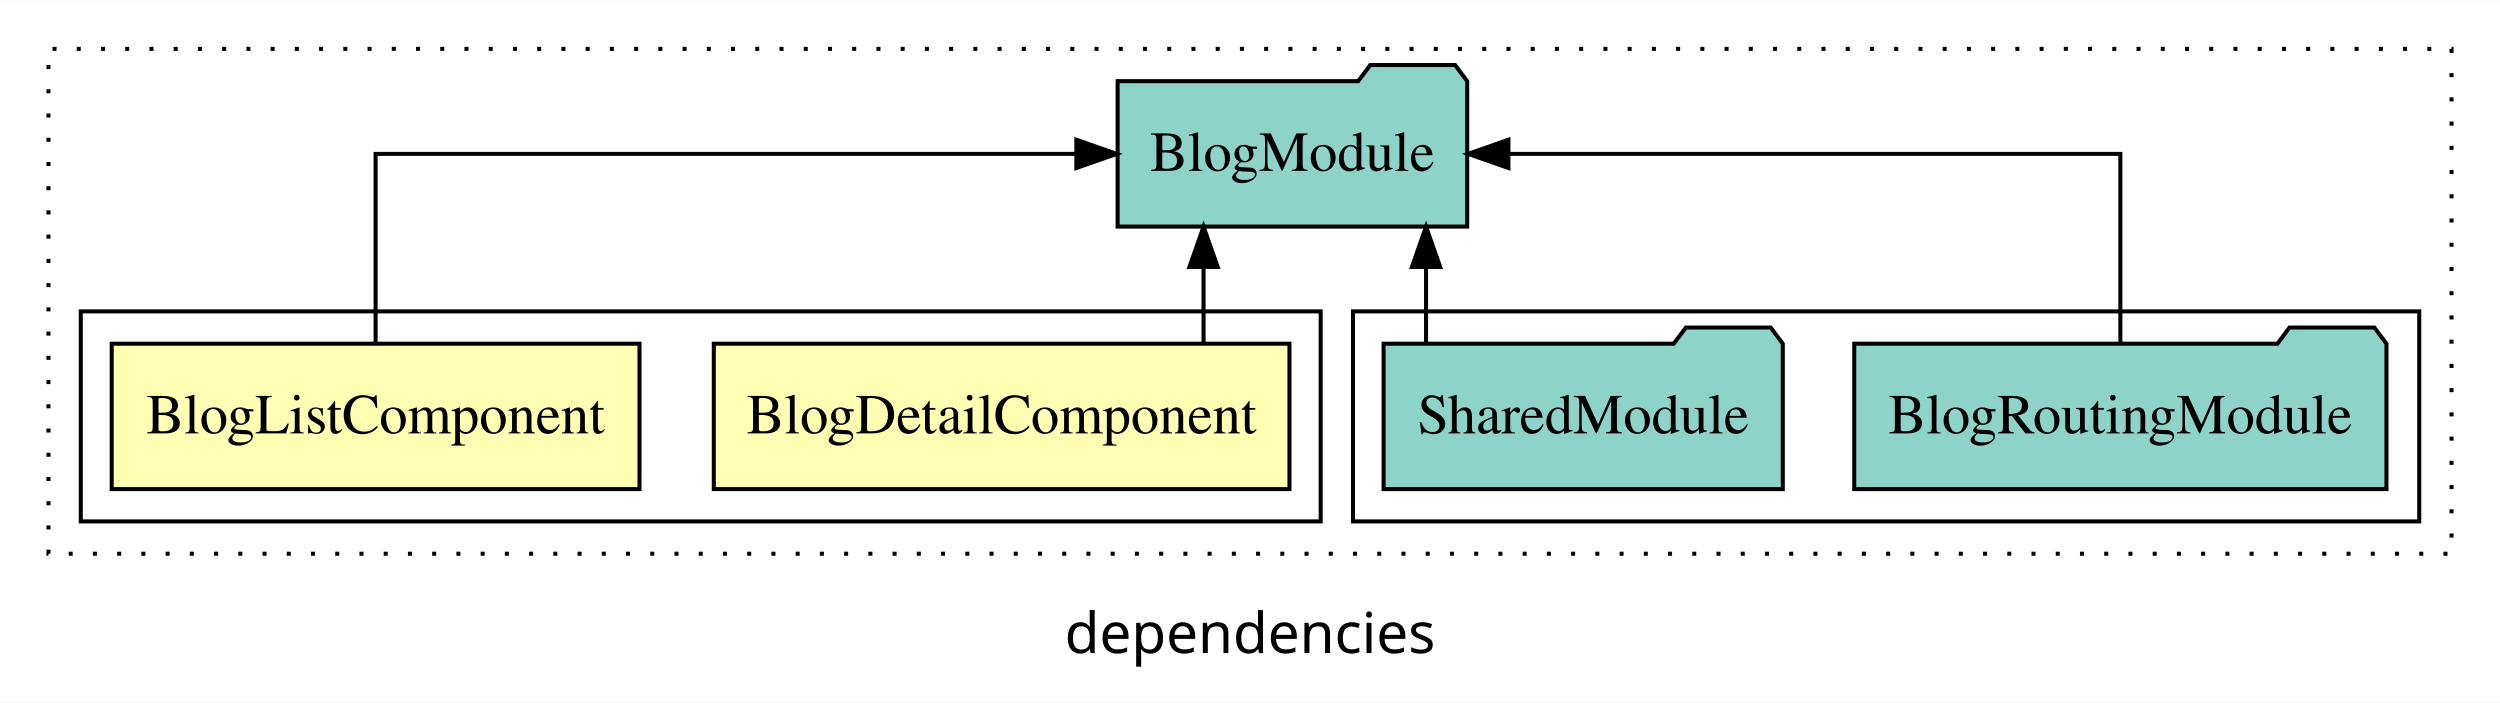
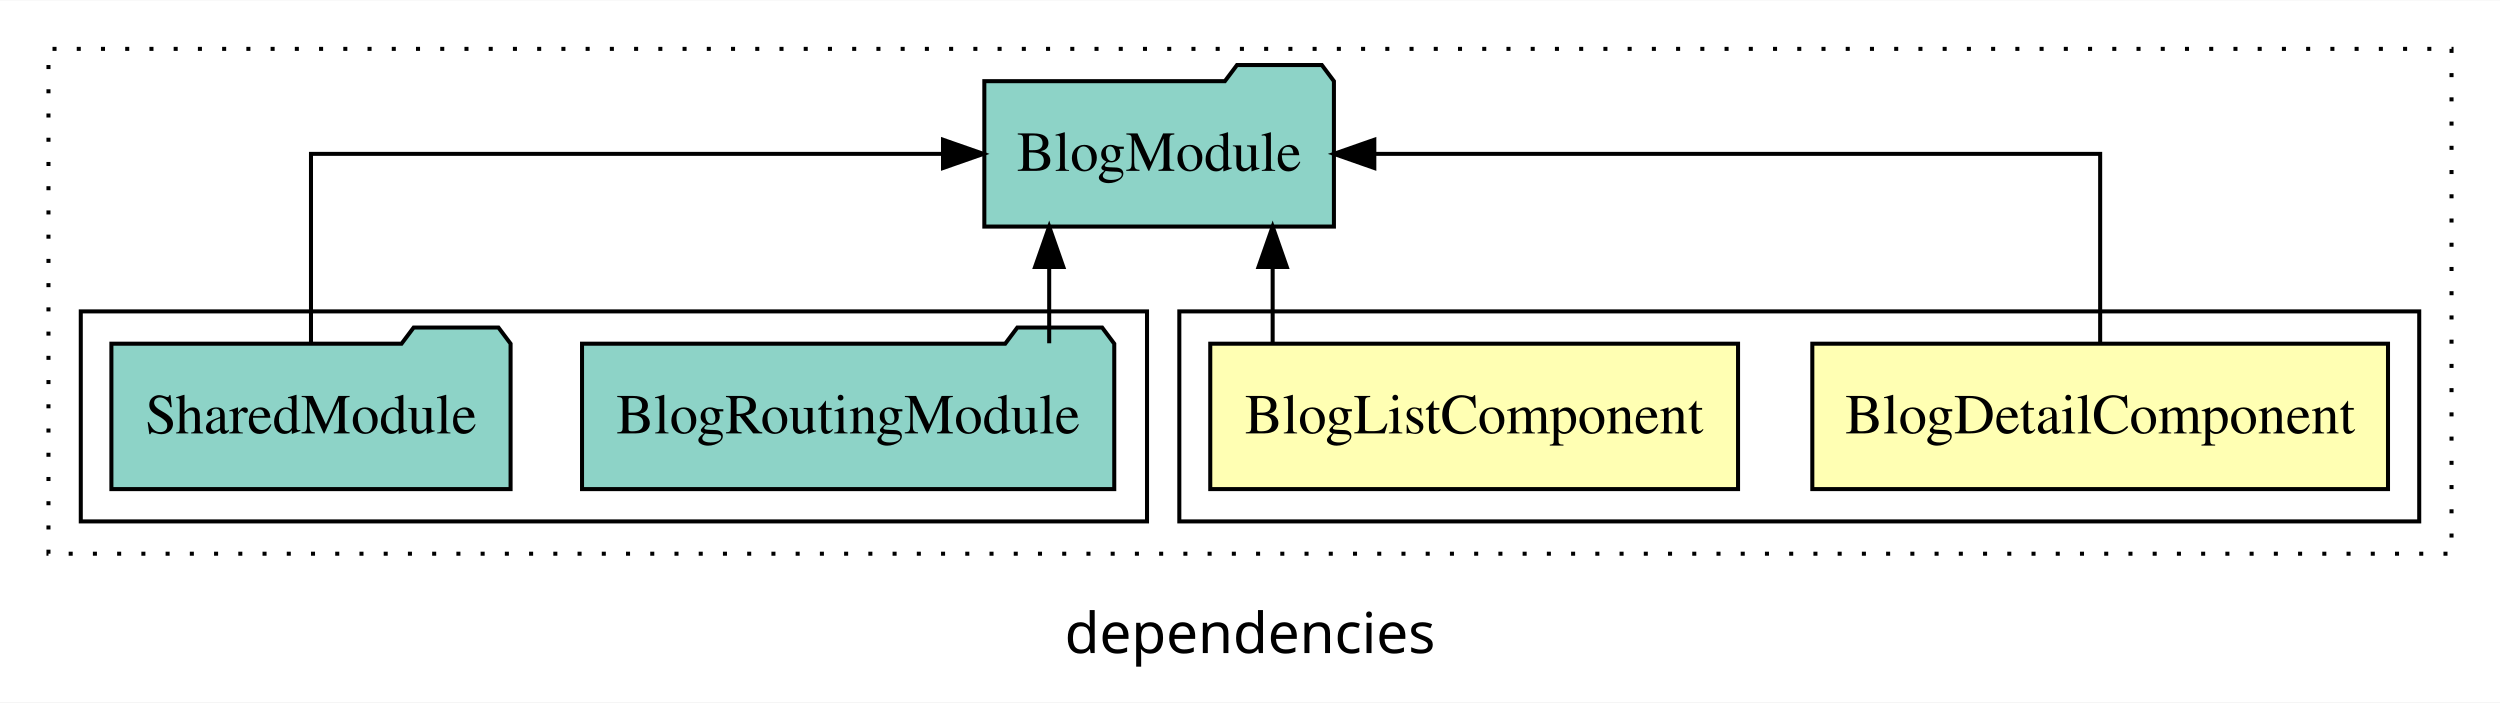
<svg xmlns="http://www.w3.org/2000/svg" width="619pt" height="174pt" viewBox="0.00 0.00 619.00 173.80">
  <g id="graph0" class="graph" transform="scale(1 1) rotate(0) translate(4 169.8)">
    <polygon fill="white" stroke="transparent" points="-4,4 -4,-169.8 615,-169.8 615,4 -4,4" />
    <text text-anchor="middle" x="305.5" y="-8.2" font-family="sans-serif" font-size="14.00">dependencies</text>
    <g id="clust1" class="cluster">
      <polygon fill="none" stroke="black" stroke-dasharray="1,5" points="8,-32.8 8,-157.8 603,-157.8 603,-32.8 8,-32.8" />
    </g>
+     <g id="clust2" class="cluster">
+       <polygon fill="none" stroke="black" points="288,-40.8 288,-92.8 595,-92.8 595,-40.8 288,-40.8" />
+     </g>
    <g id="clust5" class="cluster">
-       <polygon fill="none" stroke="black" points="331,-40.8 331,-92.8 595,-92.8 595,-40.8 331,-40.8" />
-     </g>
-     <g id="clust2" class="cluster">
-       <polygon fill="none" stroke="black" points="16,-40.8 16,-92.8 323,-92.8 323,-40.8 16,-40.8" />
+       <polygon fill="none" stroke="black" points="16,-40.8 16,-92.8 280,-92.8 280,-40.8 16,-40.8" />
    </g>
    <g id="node1" class="node">
-       <polygon fill="#ffffb3" stroke="black" points="315.27,-84.8 172.73,-84.8 172.73,-48.8 315.27,-48.8 315.27,-84.8" />
-       <text text-anchor="middle" x="244" y="-62.6" font-family="Times,serif" font-size="14.00">BlogDetailComponent</text>
+       <polygon fill="#ffffb3" stroke="black" points="587.27,-84.8 444.73,-84.8 444.73,-48.8 587.27,-48.8 587.27,-84.8" />
+       <text text-anchor="middle" x="516" y="-62.6" font-family="Times,serif" font-size="14.00">BlogDetailComponent</text>
    </g>
    <g id="node3" class="node">
-       <polygon fill="#8dd3c7" stroke="black" points="359.28,-149.8 356.28,-153.8 335.28,-153.8 332.28,-149.8 272.72,-149.8 272.72,-113.8 359.28,-113.8 359.28,-149.8" />
-       <text text-anchor="middle" x="316" y="-127.6" font-family="Times,serif" font-size="14.00">BlogModule</text>
+       <polygon fill="#8dd3c7" stroke="black" points="326.28,-149.8 323.28,-153.8 302.28,-153.8 299.28,-149.8 239.72,-149.8 239.72,-113.8 326.28,-113.8 326.28,-149.8" />
+       <text text-anchor="middle" x="283" y="-127.6" font-family="Times,serif" font-size="14.00">BlogModule</text>
    </g>
    <g id="edge1" class="edge">
-       <path fill="none" stroke="black" d="M294,-84.91C294,-84.91 294,-103.79 294,-103.79" />
-       <polygon fill="black" stroke="black" points="290.5,-103.79 294,-113.79 297.5,-103.79 290.5,-103.79" />
+       <path fill="none" stroke="black" d="M516,-84.91C516,-104.14 516,-131.8 516,-131.8 516,-131.8 336.28,-131.8 336.28,-131.8" />
+       <polygon fill="black" stroke="black" points="336.28,-128.3 326.28,-131.8 336.28,-135.3 336.28,-128.3" />
    </g>
    <g id="node2" class="node">
-       <polygon fill="#ffffb3" stroke="black" points="154.34,-84.8 23.66,-84.8 23.66,-48.8 154.34,-48.8 154.34,-84.8" />
-       <text text-anchor="middle" x="89" y="-62.6" font-family="Times,serif" font-size="14.00">BlogListComponent</text>
+       <polygon fill="#ffffb3" stroke="black" points="426.34,-84.8 295.66,-84.8 295.66,-48.8 426.34,-48.8 426.34,-84.8" />
+       <text text-anchor="middle" x="361" y="-62.6" font-family="Times,serif" font-size="14.00">BlogListComponent</text>
    </g>
    <g id="edge2" class="edge">
-       <path fill="none" stroke="black" d="M89,-84.91C89,-104.14 89,-131.8 89,-131.8 89,-131.8 262.5,-131.8 262.5,-131.8" />
-       <polygon fill="black" stroke="black" points="262.5,-135.3 272.5,-131.8 262.5,-128.3 262.5,-135.3" />
+       <path fill="none" stroke="black" d="M311.11,-84.91C311.11,-84.91 311.11,-103.79 311.11,-103.79" />
+       <polygon fill="black" stroke="black" points="307.61,-103.79 311.11,-113.79 314.61,-103.79 307.61,-103.79" />
    </g>
    <g id="node4" class="node">
-       <polygon fill="#8dd3c7" stroke="black" points="586.89,-84.8 583.89,-88.8 562.89,-88.8 559.89,-84.8 455.11,-84.8 455.11,-48.8 586.89,-48.8 586.89,-84.8" />
-       <text text-anchor="middle" x="521" y="-62.6" font-family="Times,serif" font-size="14.00">BlogRoutingModule</text>
+       <polygon fill="#8dd3c7" stroke="black" points="271.89,-84.8 268.89,-88.8 247.89,-88.8 244.89,-84.8 140.11,-84.8 140.11,-48.8 271.89,-48.8 271.89,-84.8" />
+       <text text-anchor="middle" x="206" y="-62.6" font-family="Times,serif" font-size="14.00">BlogRoutingModule</text>
    </g>
    <g id="edge3" class="edge">
-       <path fill="none" stroke="black" d="M521,-84.91C521,-104.14 521,-131.8 521,-131.8 521,-131.8 369.48,-131.8 369.48,-131.8" />
-       <polygon fill="black" stroke="black" points="369.48,-128.3 359.48,-131.8 369.48,-135.3 369.48,-128.3" />
+       <path fill="none" stroke="black" d="M255.78,-84.91C255.78,-84.91 255.78,-103.79 255.78,-103.79" />
+       <polygon fill="black" stroke="black" points="252.28,-103.79 255.78,-113.79 259.28,-103.79 252.28,-103.79" />
    </g>
    <g id="node5" class="node">
-       <polygon fill="#8dd3c7" stroke="black" points="437.42,-84.8 434.42,-88.8 413.42,-88.8 410.42,-84.8 338.58,-84.8 338.58,-48.8 437.42,-48.8 437.42,-84.8" />
-       <text text-anchor="middle" x="388" y="-62.6" font-family="Times,serif" font-size="14.00">SharedModule</text>
+       <polygon fill="#8dd3c7" stroke="black" points="122.42,-84.8 119.42,-88.8 98.42,-88.8 95.42,-84.8 23.58,-84.8 23.58,-48.8 122.42,-48.8 122.42,-84.8" />
+       <text text-anchor="middle" x="73" y="-62.6" font-family="Times,serif" font-size="14.00">SharedModule</text>
    </g>
    <g id="edge4" class="edge">
-       <path fill="none" stroke="black" d="M349.09,-84.91C349.09,-84.91 349.09,-103.79 349.09,-103.79" />
-       <polygon fill="black" stroke="black" points="345.59,-103.79 349.09,-113.79 352.59,-103.79 345.59,-103.79" />
+       <path fill="none" stroke="black" d="M73,-84.91C73,-104.14 73,-131.8 73,-131.8 73,-131.8 229.49,-131.8 229.49,-131.8" />
+       <polygon fill="black" stroke="black" points="229.49,-135.3 239.49,-131.8 229.49,-128.3 229.49,-135.3" />
    </g>
  </g>
</svg>
